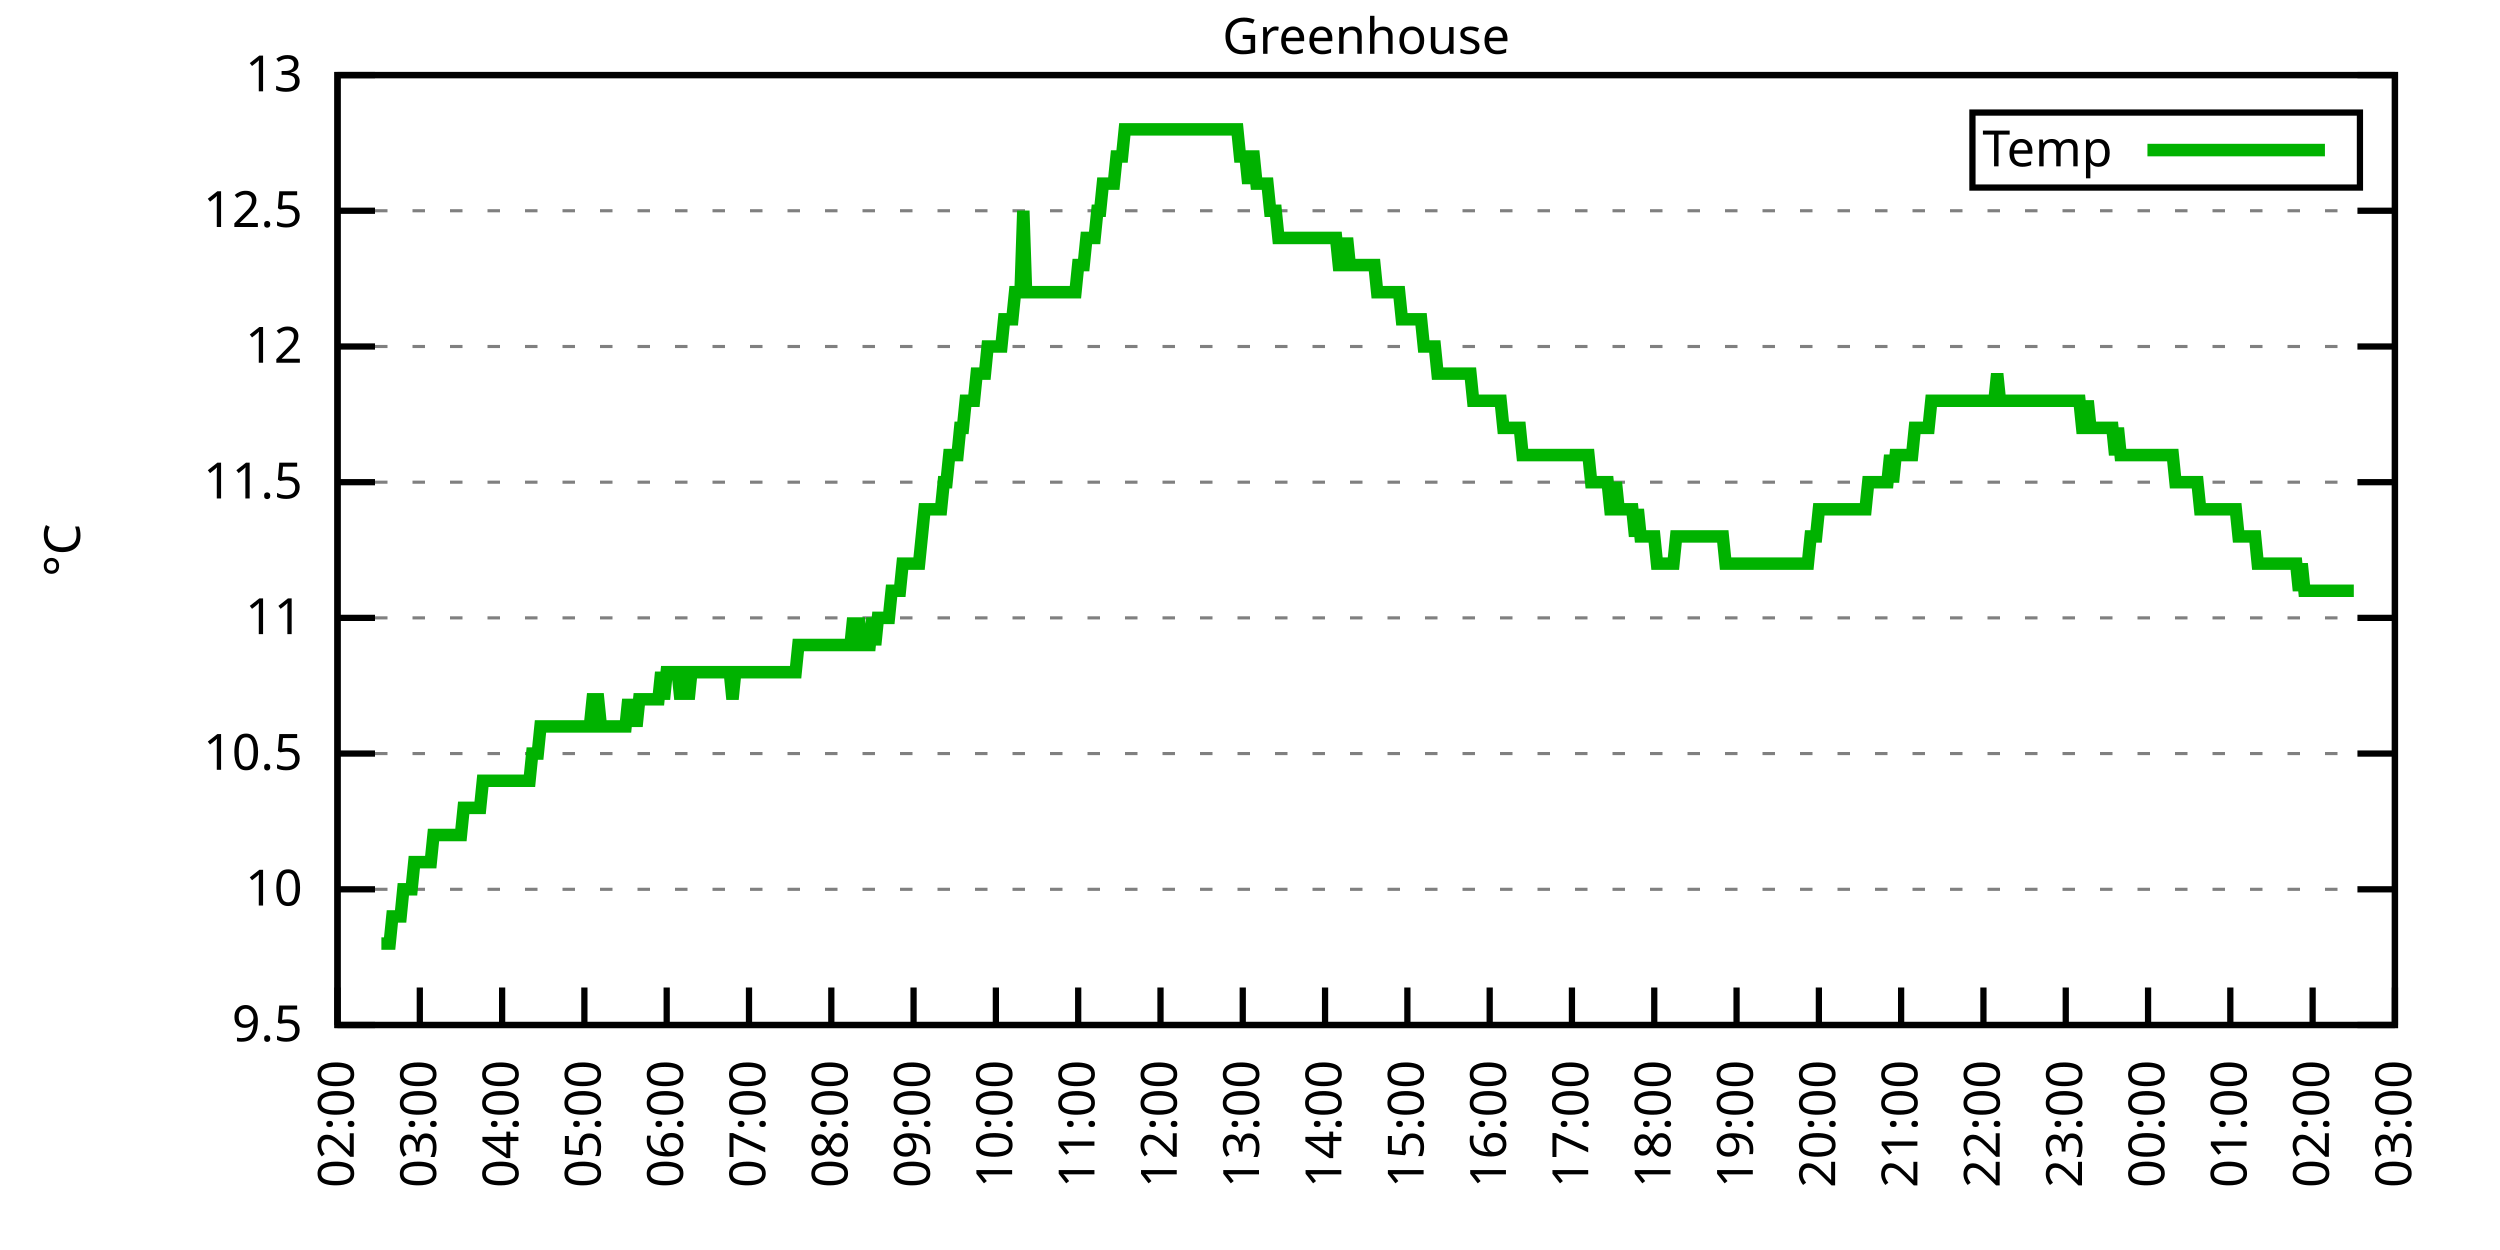
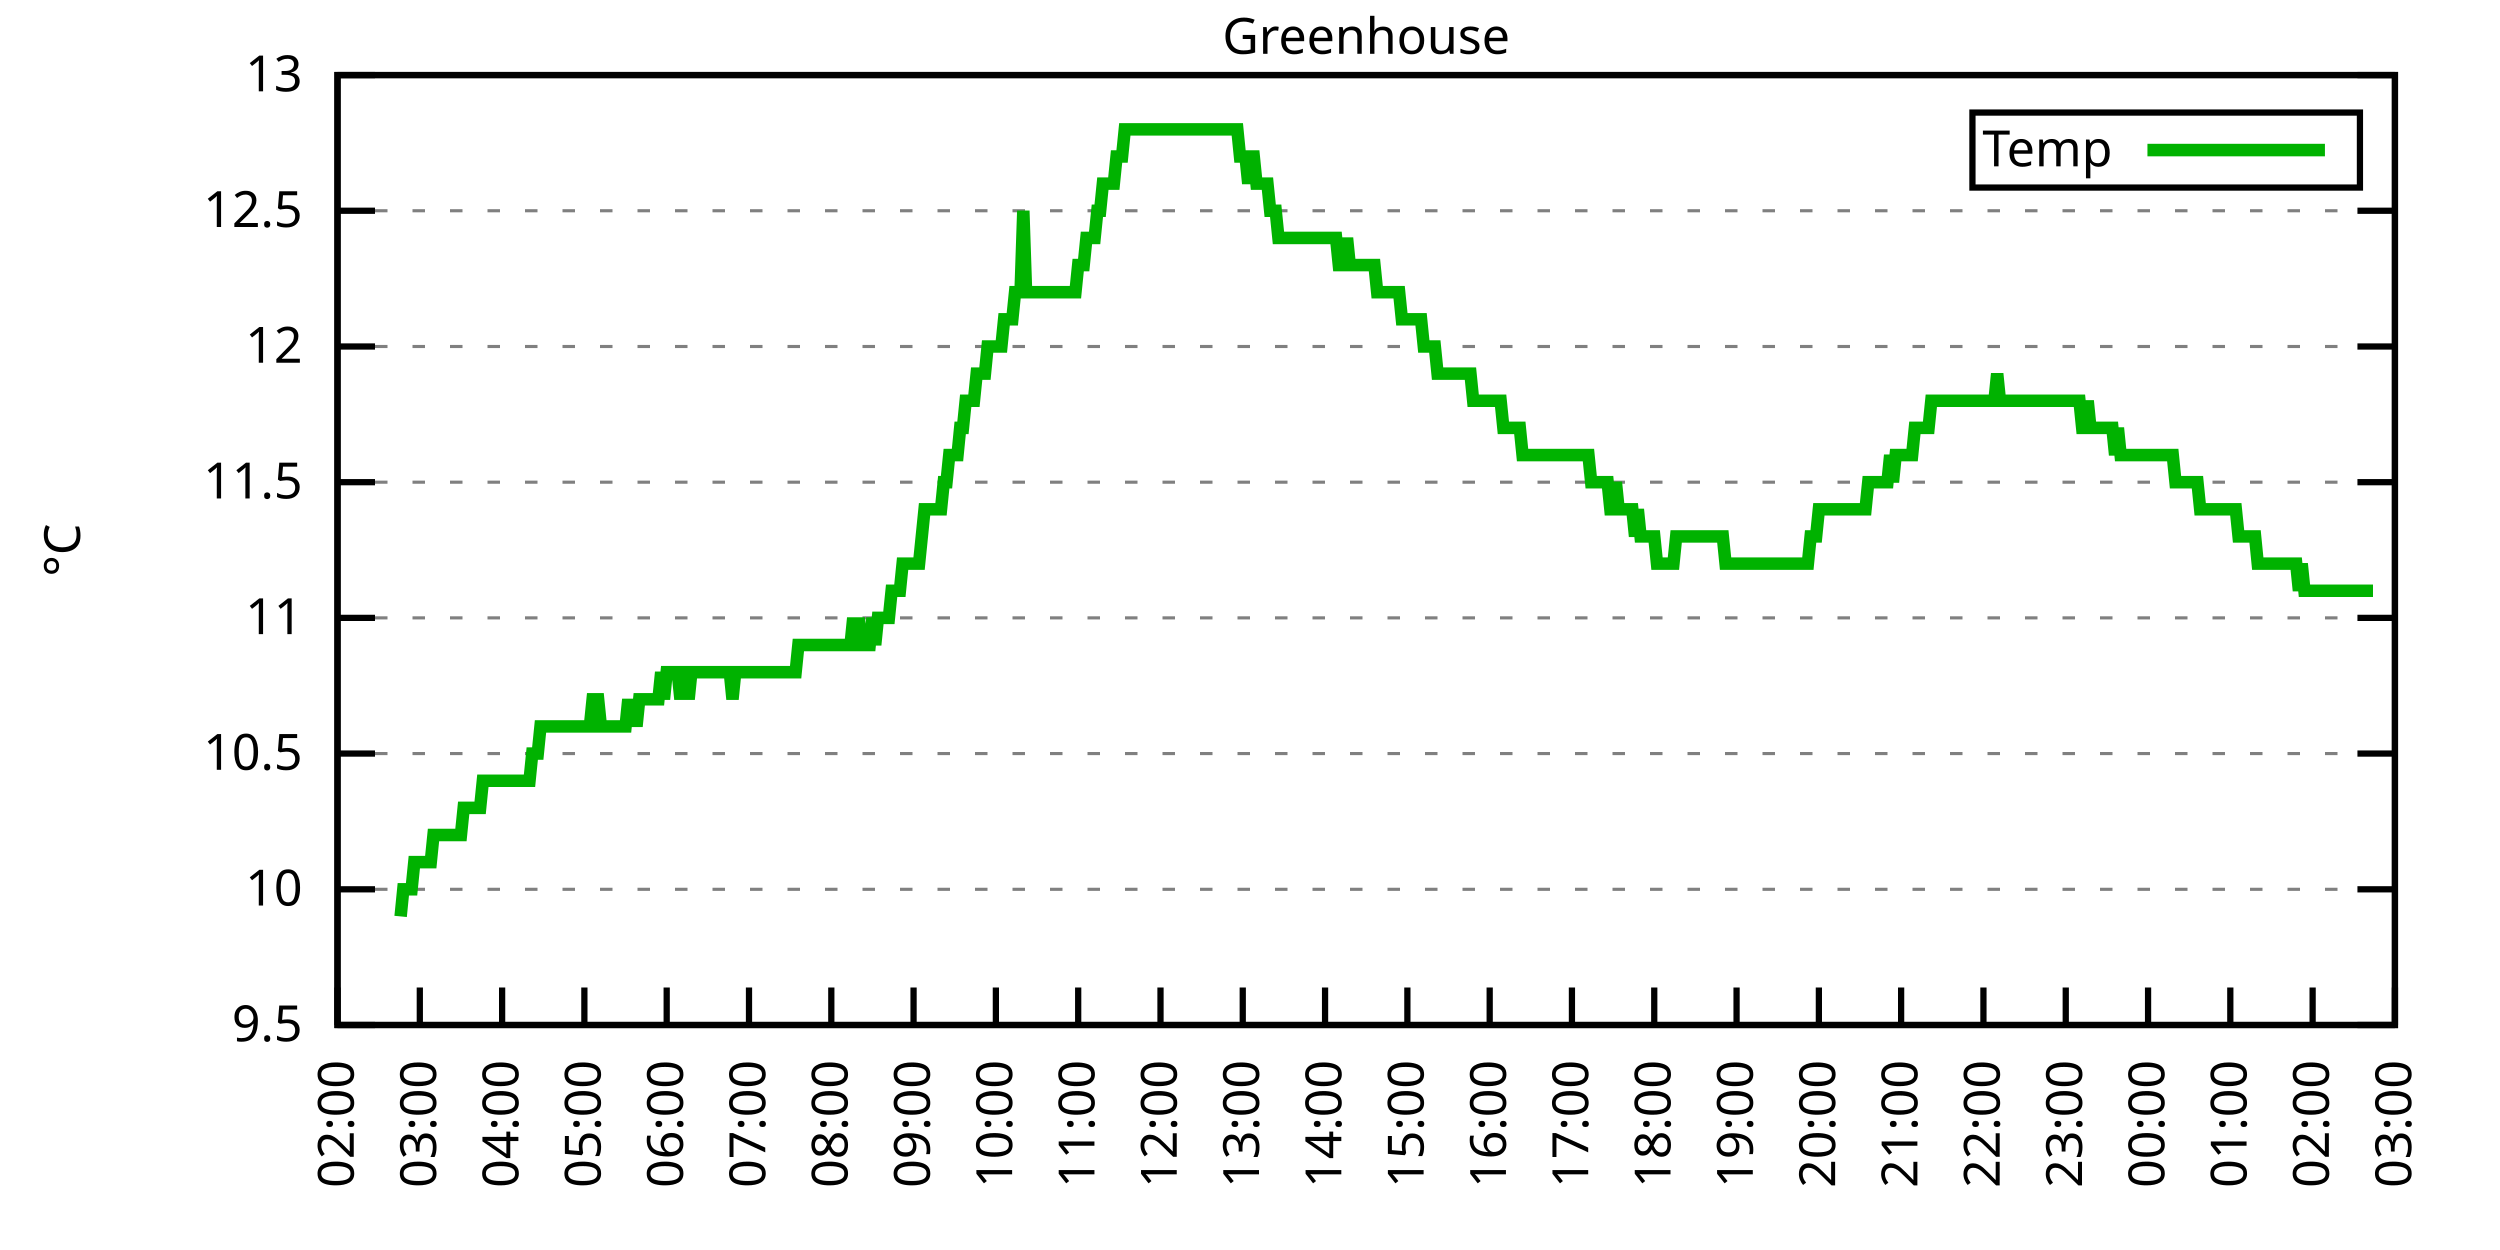
<svg xmlns="http://www.w3.org/2000/svg" xmlns:xlink="http://www.w3.org/1999/xlink" width="400" height="200" viewBox="0 0 400 200">
  <g id="gnuplot_canvas">
    <rect x="0" y="0" width="400" height="200" fill="none" />
    <defs>
      <circle id="gpDot" r="0.5" stroke-width="0.5" stroke="currentColor" />
      <path id="gpPt0" stroke-width="0.333" stroke="currentColor" d="M-1,0 h2 M0,-1 v2" />
      <path id="gpPt1" stroke-width="0.333" stroke="currentColor" d="M-1,-1 L1,1 M1,-1 L-1,1" />
      <path id="gpPt2" stroke-width="0.333" stroke="currentColor" d="M-1,0 L1,0 M0,-1 L0,1 M-1,-1 L1,1 M-1,1 L1,-1" />
      <rect id="gpPt3" stroke-width="0.333" stroke="currentColor" x="-1" y="-1" width="2" height="2" />
      <rect id="gpPt4" stroke-width="0.333" stroke="currentColor" fill="currentColor" x="-1" y="-1" width="2" height="2" />
      <circle id="gpPt5" stroke-width="0.333" stroke="currentColor" cx="0" cy="0" r="1" />
      <use xlink:href="#gpPt5" id="gpPt6" fill="currentColor" stroke="none" />
      <path id="gpPt7" stroke-width="0.333" stroke="currentColor" d="M0,-1.33 L-1.33,0.67 L1.33,0.67 z" />
      <use xlink:href="#gpPt7" id="gpPt8" fill="currentColor" stroke="none" />
      <use xlink:href="#gpPt7" id="gpPt9" stroke="currentColor" transform="rotate(180)" />
      <use xlink:href="#gpPt9" id="gpPt10" fill="currentColor" stroke="none" />
      <use xlink:href="#gpPt3" id="gpPt11" stroke="currentColor" transform="rotate(45)" />
      <use xlink:href="#gpPt11" id="gpPt12" fill="currentColor" stroke="none" />
      <path id="gpPt13" stroke-width="0.333" stroke="currentColor" d="M0,1.330 L1.265,0.411 L0.782,-1.067 L-0.782,-1.076 L-1.265,0.411 z" />
      <use xlink:href="#gpPt13" id="gpPt14" fill="currentColor" stroke="none" />
      <filter id="textbox" filterUnits="objectBoundingBox" x="0" y="0" height="1" width="1">
        <feFlood flood-color="white" flood-opacity="1" result="bgnd" />
        <feComposite in="SourceGraphic" in2="bgnd" operator="atop" />
      </filter>
      <filter id="greybox" filterUnits="objectBoundingBox" x="0" y="0" height="1" width="1">
        <feFlood flood-color="lightgrey" flood-opacity="1" result="grey" />
        <feComposite in="SourceGraphic" in2="grey" operator="atop" />
      </filter>
    </defs>
    <g fill="none" color="white" stroke="currentColor" stroke-width="1.00" stroke-linecap="butt" stroke-linejoin="miter">
</g>
    <g fill="none" color="black" stroke="currentColor" stroke-width="1.00" stroke-linecap="butt" stroke-linejoin="miter">
      <g stroke="none" shape-rendering="crispEdges">
        <polygon fill="rgb(255, 255, 255)" points="54.00,164.00 383.18,164.00 383.18,12.02 54.00,12.02 " />
      </g>
    </g>
    <g fill="none" color="black" stroke="currentColor" stroke-width="1.00" stroke-linecap="butt" stroke-linejoin="miter">
</g>
    <g fill="none" color="black" stroke="black" stroke-width="0.50" stroke-linecap="butt" stroke-linejoin="miter">
</g>
    <g fill="none" color="gray" stroke="currentColor" stroke-width="0.50" stroke-linecap="butt" stroke-linejoin="miter">
      <path stroke="gray" stroke-dasharray="2,4" class="gridline" d="M54.00,164.00 L383.19,164.00  " />
    </g>
    <g fill="none" color="gray" stroke="gray" stroke-width="1.00" stroke-linecap="butt" stroke-linejoin="miter">
</g>
    <g fill="none" color="black" stroke="currentColor" stroke-width="1.00" stroke-linecap="butt" stroke-linejoin="miter">
      <path stroke="black" d="M54.00,164.00 L60.00,164.00 M383.19,164.00 L377.19,164.00  " />
      <g transform="translate(48.40,166.60)" stroke="none" fill="black" font-family="Sans" font-size="8.00" text-anchor="end">
        <text>
          <tspan font-family="Sans"> 9.5</tspan>
        </text>
      </g>
    </g>
    <g fill="none" color="black" stroke="currentColor" stroke-width="1.00" stroke-linecap="butt" stroke-linejoin="miter">
</g>
    <g fill="none" color="black" stroke="black" stroke-width="0.50" stroke-linecap="butt" stroke-linejoin="miter">
</g>
    <g fill="none" color="gray" stroke="currentColor" stroke-width="0.50" stroke-linecap="butt" stroke-linejoin="miter">
      <path stroke="gray" stroke-dasharray="2,4" class="gridline" d="M54.00,142.29 L383.19,142.29  " />
    </g>
    <g fill="none" color="gray" stroke="gray" stroke-width="1.00" stroke-linecap="butt" stroke-linejoin="miter">
</g>
    <g fill="none" color="black" stroke="currentColor" stroke-width="1.00" stroke-linecap="butt" stroke-linejoin="miter">
      <path stroke="black" d="M54.00,142.29 L60.00,142.29 M383.19,142.29 L377.19,142.29  " />
      <g transform="translate(48.40,144.89)" stroke="none" fill="black" font-family="Sans" font-size="8.00" text-anchor="end">
        <text>
          <tspan font-family="Sans"> 10</tspan>
        </text>
      </g>
    </g>
    <g fill="none" color="black" stroke="currentColor" stroke-width="1.00" stroke-linecap="butt" stroke-linejoin="miter">
</g>
    <g fill="none" color="black" stroke="black" stroke-width="0.50" stroke-linecap="butt" stroke-linejoin="miter">
</g>
    <g fill="none" color="gray" stroke="currentColor" stroke-width="0.50" stroke-linecap="butt" stroke-linejoin="miter">
      <path stroke="gray" stroke-dasharray="2,4" class="gridline" d="M54.00,120.57 L383.19,120.57  " />
    </g>
    <g fill="none" color="gray" stroke="gray" stroke-width="1.00" stroke-linecap="butt" stroke-linejoin="miter">
</g>
    <g fill="none" color="black" stroke="currentColor" stroke-width="1.00" stroke-linecap="butt" stroke-linejoin="miter">
      <path stroke="black" d="M54.00,120.57 L60.00,120.57 M383.19,120.57 L377.19,120.57  " />
      <g transform="translate(48.40,123.17)" stroke="none" fill="black" font-family="Sans" font-size="8.00" text-anchor="end">
        <text>
          <tspan font-family="Sans"> 10.5</tspan>
        </text>
      </g>
    </g>
    <g fill="none" color="black" stroke="currentColor" stroke-width="1.00" stroke-linecap="butt" stroke-linejoin="miter">
</g>
    <g fill="none" color="black" stroke="black" stroke-width="0.50" stroke-linecap="butt" stroke-linejoin="miter">
</g>
    <g fill="none" color="gray" stroke="currentColor" stroke-width="0.50" stroke-linecap="butt" stroke-linejoin="miter">
      <path stroke="gray" stroke-dasharray="2,4" class="gridline" d="M54.00,98.86 L383.19,98.86  " />
    </g>
    <g fill="none" color="gray" stroke="gray" stroke-width="1.00" stroke-linecap="butt" stroke-linejoin="miter">
</g>
    <g fill="none" color="black" stroke="currentColor" stroke-width="1.00" stroke-linecap="butt" stroke-linejoin="miter">
      <path stroke="black" d="M54.00,98.86 L60.00,98.86 M383.19,98.86 L377.19,98.86  " />
      <g transform="translate(48.40,101.46)" stroke="none" fill="black" font-family="Sans" font-size="8.00" text-anchor="end">
        <text>
          <tspan font-family="Sans"> 11</tspan>
        </text>
      </g>
    </g>
    <g fill="none" color="black" stroke="currentColor" stroke-width="1.00" stroke-linecap="butt" stroke-linejoin="miter">
</g>
    <g fill="none" color="black" stroke="black" stroke-width="0.50" stroke-linecap="butt" stroke-linejoin="miter">
</g>
    <g fill="none" color="gray" stroke="currentColor" stroke-width="0.50" stroke-linecap="butt" stroke-linejoin="miter">
      <path stroke="gray" stroke-dasharray="2,4" class="gridline" d="M54.00,77.15 L383.19,77.15  " />
    </g>
    <g fill="none" color="gray" stroke="gray" stroke-width="1.00" stroke-linecap="butt" stroke-linejoin="miter">
</g>
    <g fill="none" color="black" stroke="currentColor" stroke-width="1.00" stroke-linecap="butt" stroke-linejoin="miter">
      <path stroke="black" d="M54.00,77.15 L60.00,77.15 M383.19,77.15 L377.19,77.15  " />
      <g transform="translate(48.40,79.75)" stroke="none" fill="black" font-family="Sans" font-size="8.00" text-anchor="end">
        <text>
          <tspan font-family="Sans"> 11.5</tspan>
        </text>
      </g>
    </g>
    <g fill="none" color="black" stroke="currentColor" stroke-width="1.00" stroke-linecap="butt" stroke-linejoin="miter">
</g>
    <g fill="none" color="black" stroke="black" stroke-width="0.50" stroke-linecap="butt" stroke-linejoin="miter">
</g>
    <g fill="none" color="gray" stroke="currentColor" stroke-width="0.50" stroke-linecap="butt" stroke-linejoin="miter">
      <path stroke="gray" stroke-dasharray="2,4" class="gridline" d="M54.00,55.44 L383.19,55.44  " />
    </g>
    <g fill="none" color="gray" stroke="gray" stroke-width="1.00" stroke-linecap="butt" stroke-linejoin="miter">
</g>
    <g fill="none" color="black" stroke="currentColor" stroke-width="1.00" stroke-linecap="butt" stroke-linejoin="miter">
      <path stroke="black" d="M54.00,55.44 L60.00,55.44 M383.19,55.44 L377.19,55.44  " />
      <g transform="translate(48.40,58.04)" stroke="none" fill="black" font-family="Sans" font-size="8.00" text-anchor="end">
        <text>
          <tspan font-family="Sans"> 12</tspan>
        </text>
      </g>
    </g>
    <g fill="none" color="black" stroke="currentColor" stroke-width="1.00" stroke-linecap="butt" stroke-linejoin="miter">
</g>
    <g fill="none" color="black" stroke="black" stroke-width="0.50" stroke-linecap="butt" stroke-linejoin="miter">
</g>
    <g fill="none" color="gray" stroke="currentColor" stroke-width="0.50" stroke-linecap="butt" stroke-linejoin="miter">
      <path stroke="gray" stroke-dasharray="2,4" class="gridline" d="M54.00,33.72 L383.19,33.72  " />
    </g>
    <g fill="none" color="gray" stroke="gray" stroke-width="1.00" stroke-linecap="butt" stroke-linejoin="miter">
</g>
    <g fill="none" color="black" stroke="currentColor" stroke-width="1.00" stroke-linecap="butt" stroke-linejoin="miter">
      <path stroke="black" d="M54.00,33.72 L60.00,33.72 M383.19,33.72 L377.19,33.72  " />
      <g transform="translate(48.40,36.32)" stroke="none" fill="black" font-family="Sans" font-size="8.00" text-anchor="end">
        <text>
          <tspan font-family="Sans"> 12.5</tspan>
        </text>
      </g>
    </g>
    <g fill="none" color="black" stroke="currentColor" stroke-width="1.00" stroke-linecap="butt" stroke-linejoin="miter">
</g>
    <g fill="none" color="black" stroke="black" stroke-width="0.50" stroke-linecap="butt" stroke-linejoin="miter">
</g>
    <g fill="none" color="gray" stroke="currentColor" stroke-width="0.50" stroke-linecap="butt" stroke-linejoin="miter">
      <path stroke="gray" stroke-dasharray="2,4" class="gridline" d="M54.00,12.01 L383.19,12.01  " />
    </g>
    <g fill="none" color="gray" stroke="gray" stroke-width="1.00" stroke-linecap="butt" stroke-linejoin="miter">
</g>
    <g fill="none" color="black" stroke="currentColor" stroke-width="1.00" stroke-linecap="butt" stroke-linejoin="miter">
      <path stroke="black" d="M54.00,12.01 L60.00,12.01 M383.19,12.01 L377.19,12.01  " />
      <g transform="translate(48.40,14.61)" stroke="none" fill="black" font-family="Sans" font-size="8.00" text-anchor="end">
        <text>
          <tspan font-family="Sans"> 13</tspan>
        </text>
      </g>
    </g>
    <g fill="none" color="black" stroke="currentColor" stroke-width="1.00" stroke-linecap="butt" stroke-linejoin="miter">
      <path stroke="black" d="M54.00,164.00 L54.00,158.00  " />
      <g transform="translate(56.60,169.60) rotate(270.00)" stroke="none" fill="black" font-family="Sans" font-size="8.00" text-anchor="end">
        <text>
          <tspan font-family="Sans">02:00</tspan>
        </text>
      </g>
    </g>
    <g fill="none" color="black" stroke="currentColor" stroke-width="1.00" stroke-linecap="butt" stroke-linejoin="miter">
      <path stroke="black" d="M67.17,164.00 L67.17,158.00  " />
      <g transform="translate(69.77,169.60) rotate(270.00)" stroke="none" fill="black" font-family="Sans" font-size="8.00" text-anchor="end">
        <text>
          <tspan font-family="Sans">03:00</tspan>
        </text>
      </g>
    </g>
    <g fill="none" color="black" stroke="currentColor" stroke-width="1.00" stroke-linecap="butt" stroke-linejoin="miter">
      <path stroke="black" d="M80.34,164.00 L80.34,158.00  " />
      <g transform="translate(82.94,169.60) rotate(270.00)" stroke="none" fill="black" font-family="Sans" font-size="8.00" text-anchor="end">
        <text>
          <tspan font-family="Sans">04:00</tspan>
        </text>
      </g>
    </g>
    <g fill="none" color="black" stroke="currentColor" stroke-width="1.00" stroke-linecap="butt" stroke-linejoin="miter">
      <path stroke="black" d="M93.50,164.00 L93.50,158.00  " />
      <g transform="translate(96.10,169.60) rotate(270.00)" stroke="none" fill="black" font-family="Sans" font-size="8.00" text-anchor="end">
        <text>
          <tspan font-family="Sans">05:00</tspan>
        </text>
      </g>
    </g>
    <g fill="none" color="black" stroke="currentColor" stroke-width="1.00" stroke-linecap="butt" stroke-linejoin="miter">
      <path stroke="black" d="M106.67,164.00 L106.67,158.00  " />
      <g transform="translate(109.27,169.60) rotate(270.00)" stroke="none" fill="black" font-family="Sans" font-size="8.00" text-anchor="end">
        <text>
          <tspan font-family="Sans">06:00</tspan>
        </text>
      </g>
    </g>
    <g fill="none" color="black" stroke="currentColor" stroke-width="1.00" stroke-linecap="butt" stroke-linejoin="miter">
      <path stroke="black" d="M119.84,164.00 L119.84,158.00  " />
      <g transform="translate(122.44,169.60) rotate(270.00)" stroke="none" fill="black" font-family="Sans" font-size="8.00" text-anchor="end">
        <text>
          <tspan font-family="Sans">07:00</tspan>
        </text>
      </g>
    </g>
    <g fill="none" color="black" stroke="currentColor" stroke-width="1.00" stroke-linecap="butt" stroke-linejoin="miter">
      <path stroke="black" d="M133.01,164.00 L133.01,158.00  " />
      <g transform="translate(135.61,169.60) rotate(270.00)" stroke="none" fill="black" font-family="Sans" font-size="8.00" text-anchor="end">
        <text>
          <tspan font-family="Sans">08:00</tspan>
        </text>
      </g>
    </g>
    <g fill="none" color="black" stroke="currentColor" stroke-width="1.00" stroke-linecap="butt" stroke-linejoin="miter">
      <path stroke="black" d="M146.17,164.00 L146.17,158.00  " />
      <g transform="translate(148.77,169.60) rotate(270.00)" stroke="none" fill="black" font-family="Sans" font-size="8.00" text-anchor="end">
        <text>
          <tspan font-family="Sans">09:00</tspan>
        </text>
      </g>
    </g>
    <g fill="none" color="black" stroke="currentColor" stroke-width="1.00" stroke-linecap="butt" stroke-linejoin="miter">
      <path stroke="black" d="M159.34,164.00 L159.34,158.00  " />
      <g transform="translate(161.94,169.60) rotate(270.00)" stroke="none" fill="black" font-family="Sans" font-size="8.00" text-anchor="end">
        <text>
          <tspan font-family="Sans">10:00</tspan>
        </text>
      </g>
    </g>
    <g fill="none" color="black" stroke="currentColor" stroke-width="1.00" stroke-linecap="butt" stroke-linejoin="miter">
      <path stroke="black" d="M172.51,164.00 L172.51,158.00  " />
      <g transform="translate(175.11,169.60) rotate(270.00)" stroke="none" fill="black" font-family="Sans" font-size="8.00" text-anchor="end">
        <text>
          <tspan font-family="Sans">11:00</tspan>
        </text>
      </g>
    </g>
    <g fill="none" color="black" stroke="currentColor" stroke-width="1.00" stroke-linecap="butt" stroke-linejoin="miter">
      <path stroke="black" d="M185.68,164.00 L185.68,158.00  " />
      <g transform="translate(188.28,169.60) rotate(270.00)" stroke="none" fill="black" font-family="Sans" font-size="8.00" text-anchor="end">
        <text>
          <tspan font-family="Sans">12:00</tspan>
        </text>
      </g>
    </g>
    <g fill="none" color="black" stroke="currentColor" stroke-width="1.00" stroke-linecap="butt" stroke-linejoin="miter">
      <path stroke="black" d="M198.84,164.00 L198.84,158.00  " />
      <g transform="translate(201.44,169.60) rotate(270.00)" stroke="none" fill="black" font-family="Sans" font-size="8.00" text-anchor="end">
        <text>
          <tspan font-family="Sans">13:00</tspan>
        </text>
      </g>
    </g>
    <g fill="none" color="black" stroke="currentColor" stroke-width="1.00" stroke-linecap="butt" stroke-linejoin="miter">
      <path stroke="black" d="M212.01,164.00 L212.01,158.00  " />
      <g transform="translate(214.61,169.60) rotate(270.00)" stroke="none" fill="black" font-family="Sans" font-size="8.00" text-anchor="end">
        <text>
          <tspan font-family="Sans">14:00</tspan>
        </text>
      </g>
    </g>
    <g fill="none" color="black" stroke="currentColor" stroke-width="1.00" stroke-linecap="butt" stroke-linejoin="miter">
      <path stroke="black" d="M225.18,164.00 L225.18,158.00  " />
      <g transform="translate(227.78,169.60) rotate(270.00)" stroke="none" fill="black" font-family="Sans" font-size="8.00" text-anchor="end">
        <text>
          <tspan font-family="Sans">15:00</tspan>
        </text>
      </g>
    </g>
    <g fill="none" color="black" stroke="currentColor" stroke-width="1.00" stroke-linecap="butt" stroke-linejoin="miter">
      <path stroke="black" d="M238.35,164.00 L238.35,158.00  " />
      <g transform="translate(240.95,169.60) rotate(270.00)" stroke="none" fill="black" font-family="Sans" font-size="8.00" text-anchor="end">
        <text>
          <tspan font-family="Sans">16:00</tspan>
        </text>
      </g>
    </g>
    <g fill="none" color="black" stroke="currentColor" stroke-width="1.00" stroke-linecap="butt" stroke-linejoin="miter">
      <path stroke="black" d="M251.51,164.00 L251.51,158.00  " />
      <g transform="translate(254.11,169.60) rotate(270.00)" stroke="none" fill="black" font-family="Sans" font-size="8.00" text-anchor="end">
        <text>
          <tspan font-family="Sans">17:00</tspan>
        </text>
      </g>
    </g>
    <g fill="none" color="black" stroke="currentColor" stroke-width="1.00" stroke-linecap="butt" stroke-linejoin="miter">
      <path stroke="black" d="M264.68,164.00 L264.68,158.00  " />
      <g transform="translate(267.28,169.60) rotate(270.00)" stroke="none" fill="black" font-family="Sans" font-size="8.00" text-anchor="end">
        <text>
          <tspan font-family="Sans">18:00</tspan>
        </text>
      </g>
    </g>
    <g fill="none" color="black" stroke="currentColor" stroke-width="1.00" stroke-linecap="butt" stroke-linejoin="miter">
      <path stroke="black" d="M277.85,164.00 L277.85,158.00  " />
      <g transform="translate(280.45,169.60) rotate(270.00)" stroke="none" fill="black" font-family="Sans" font-size="8.00" text-anchor="end">
        <text>
          <tspan font-family="Sans">19:00</tspan>
        </text>
      </g>
    </g>
    <g fill="none" color="black" stroke="currentColor" stroke-width="1.00" stroke-linecap="butt" stroke-linejoin="miter">
      <path stroke="black" d="M291.02,164.00 L291.02,158.00  " />
      <g transform="translate(293.62,169.60) rotate(270.00)" stroke="none" fill="black" font-family="Sans" font-size="8.00" text-anchor="end">
        <text>
          <tspan font-family="Sans">20:00</tspan>
        </text>
      </g>
    </g>
    <g fill="none" color="black" stroke="currentColor" stroke-width="1.00" stroke-linecap="butt" stroke-linejoin="miter">
      <path stroke="black" d="M304.18,164.00 L304.18,158.00  " />
      <g transform="translate(306.78,169.60) rotate(270.00)" stroke="none" fill="black" font-family="Sans" font-size="8.00" text-anchor="end">
        <text>
          <tspan font-family="Sans">21:00</tspan>
        </text>
      </g>
    </g>
    <g fill="none" color="black" stroke="currentColor" stroke-width="1.00" stroke-linecap="butt" stroke-linejoin="miter">
      <path stroke="black" d="M317.35,164.00 L317.35,158.00  " />
      <g transform="translate(319.95,169.60) rotate(270.00)" stroke="none" fill="black" font-family="Sans" font-size="8.00" text-anchor="end">
        <text>
          <tspan font-family="Sans">22:00</tspan>
        </text>
      </g>
    </g>
    <g fill="none" color="black" stroke="currentColor" stroke-width="1.00" stroke-linecap="butt" stroke-linejoin="miter">
      <path stroke="black" d="M330.52,164.00 L330.52,158.00  " />
      <g transform="translate(333.12,169.60) rotate(270.00)" stroke="none" fill="black" font-family="Sans" font-size="8.00" text-anchor="end">
        <text>
          <tspan font-family="Sans">23:00</tspan>
        </text>
      </g>
    </g>
    <g fill="none" color="black" stroke="currentColor" stroke-width="1.00" stroke-linecap="butt" stroke-linejoin="miter">
      <path stroke="black" d="M343.69,164.00 L343.69,158.00  " />
      <g transform="translate(346.29,169.60) rotate(270.00)" stroke="none" fill="black" font-family="Sans" font-size="8.00" text-anchor="end">
        <text>
          <tspan font-family="Sans">00:00</tspan>
        </text>
      </g>
    </g>
    <g fill="none" color="black" stroke="currentColor" stroke-width="1.00" stroke-linecap="butt" stroke-linejoin="miter">
      <path stroke="black" d="M356.85,164.00 L356.85,158.00  " />
      <g transform="translate(359.45,169.60) rotate(270.00)" stroke="none" fill="black" font-family="Sans" font-size="8.00" text-anchor="end">
        <text>
          <tspan font-family="Sans">01:00</tspan>
        </text>
      </g>
    </g>
    <g fill="none" color="black" stroke="currentColor" stroke-width="1.00" stroke-linecap="butt" stroke-linejoin="miter">
      <path stroke="black" d="M370.02,164.00 L370.02,158.00  " />
      <g transform="translate(372.62,169.60) rotate(270.00)" stroke="none" fill="black" font-family="Sans" font-size="8.00" text-anchor="end">
        <text>
          <tspan font-family="Sans">02:00</tspan>
        </text>
      </g>
    </g>
    <g fill="none" color="black" stroke="currentColor" stroke-width="1.00" stroke-linecap="butt" stroke-linejoin="miter">
      <path stroke="black" d="M383.19,164.00 L383.19,158.00  " />
      <g transform="translate(385.79,169.60) rotate(270.00)" stroke="none" fill="black" font-family="Sans" font-size="8.00" text-anchor="end">
        <text>
          <tspan font-family="Sans">03:00</tspan>
        </text>
      </g>
    </g>
    <g fill="none" color="black" stroke="currentColor" stroke-width="1.00" stroke-linecap="butt" stroke-linejoin="miter">
</g>
    <g fill="none" color="black" stroke="currentColor" stroke-width="1.00" stroke-linecap="butt" stroke-linejoin="miter">
      <path stroke="black" d="M54.00,12.01 L54.00,164.00 L383.19,164.00 L383.19,12.01 L54.00,12.01 Z  " />
    </g>
    <g fill="none" color="black" stroke="currentColor" stroke-width="1.00" stroke-linecap="butt" stroke-linejoin="miter">
</g>
    <g fill="none" color="black" stroke="currentColor" stroke-width="1.00" stroke-linecap="butt" stroke-linejoin="miter">
      <path stroke="black" d="M315.59,30.01 L315.59,18.01 L377.59,18.01 L377.59,30.01 L315.59,30.01 Z  " />
    </g>
    <g id="Greenhouse_plot_1">
      <g fill="none" color="white" stroke="black" stroke-width="2.00" stroke-linecap="butt" stroke-linejoin="miter">
</g>
      <g fill="none" color="black" stroke="currentColor" stroke-width="2.00" stroke-linecap="butt" stroke-linejoin="miter">
        <g transform="translate(337.99,26.61)" stroke="none" fill="black" font-family="Sans" font-size="8.00" text-anchor="end">
          <text>
            <tspan font-family="Sans">Temp</tspan>
          </text>
        </g>
      </g>
      <g fill="none" color="black" stroke="currentColor" stroke-width="2.00" stroke-linecap="butt" stroke-linejoin="miter">
-         <path stroke="rgb(  0, 178,   0)" d="M343.59,24.01 L371.99,24.01 M61.02,150.97 L61.46,150.97 L61.90,150.97 L62.34,150.97 L62.78,146.63 L63.22,146.63   L63.66,146.63 L64.10,146.63 L64.53,142.29 L64.97,142.29 L65.41,142.29 L65.85,142.29 L66.29,137.94 L66.73,137.94   L67.17,137.94 L67.61,137.94 L68.05,137.94 L68.48,137.94 L68.92,137.94 L69.36,133.60 L69.80,133.60 L70.24,133.60   L70.68,133.60 L71.12,133.60 L71.56,133.60 L72.00,133.60 L72.43,133.60 L72.87,133.60 L73.31,133.60 L73.75,133.60   L74.19,129.26 L74.63,129.26 L75.07,129.26 L75.51,129.26 L75.95,129.26 L76.38,129.26 L76.82,129.26 L77.26,124.92   L77.70,124.92 L78.14,124.92 L78.58,124.92 L79.02,124.92 L79.46,124.92 L79.90,124.92 L80.34,124.92 L80.77,124.92   L81.21,124.92 L81.65,124.92 L82.09,124.92 L82.53,124.92 L82.97,124.92 L83.41,124.92 L83.85,124.92 L84.29,124.92   L84.72,124.92 L85.16,120.57 L85.60,120.57 L86.04,120.57 L86.48,116.23 L86.92,116.23 L87.36,116.23 L87.80,116.23   L88.24,116.23 L88.67,116.23 L89.11,116.23 L89.55,116.23 L89.99,116.23 L90.43,116.23 L90.87,116.23 L91.31,116.23   L91.75,116.23 L92.19,116.23 L92.62,116.23 L93.06,116.23 L93.50,116.23 L93.94,116.23 L94.38,116.23 L94.82,111.89   L95.26,111.89 L95.70,111.89 L96.14,116.23 L96.58,116.23 L97.01,116.23 L97.45,116.23 L97.89,116.23 L98.33,116.23   L98.77,116.23 L99.21,116.23 L99.65,116.23 L100.09,116.23 L100.53,111.89 L100.96,116.23 L101.40,111.89 L101.84,116.23   L102.28,111.89 L102.72,111.89 L103.16,111.89 L103.60,111.89 L104.04,111.89 L104.48,111.89 L104.91,111.89 L105.35,111.89   L105.79,107.55 L106.23,111.89 L106.67,107.55 L107.11,107.55 L107.55,107.55 L107.99,107.55 L108.43,107.55 L108.87,111.89   L109.30,107.55 L109.74,107.55 L110.18,111.89 L110.62,107.55 L111.06,107.55 L111.50,107.55 L111.94,107.55 L112.38,107.55   L112.82,107.55 L113.25,107.55 L113.69,107.55 L114.13,107.55 L114.57,107.55 L115.01,107.55 L115.45,107.55 L115.89,107.55   L116.33,107.55 L116.77,107.55 L117.20,111.89 L117.64,107.55 L118.08,107.55 L118.52,107.55 L118.96,107.55 L119.40,107.55   L119.84,107.55 L120.28,107.55 L120.72,107.55 L121.15,107.55 L121.59,107.55 L122.03,107.55 L122.47,107.55 L122.91,107.55   L123.35,107.55 L123.79,107.55 L124.23,107.55 L124.67,107.55 L125.11,107.55 L125.54,107.55 L125.98,107.55 L126.42,107.55   L126.86,107.55 L127.30,107.55 L127.74,103.20 L128.18,103.20 L128.62,103.20 L129.06,103.20 L129.49,103.20 L129.93,103.20   L130.37,103.20 L130.81,103.20 L131.25,103.20 L131.69,103.20 L132.13,103.20 L132.57,103.20 L133.01,103.20 L133.44,103.20   L133.88,103.20 L134.32,103.20 L134.76,103.20 L135.20,103.20 L135.64,103.20 L136.08,103.20 L136.52,98.86 L136.96,103.20   L137.39,98.86 L137.83,103.20 L138.27,103.20 L138.71,103.20 L139.15,103.20 L139.59,98.86 L140.03,103.20 L140.47,98.86   L140.91,98.86 L141.35,98.86 L141.78,98.86 L142.22,98.86 L142.66,94.52 L143.10,94.52 L143.54,94.52 L143.98,94.52   L144.42,90.18 L144.86,90.18 L145.30,90.18 L145.73,90.18 L146.17,90.18 L146.61,90.18 L147.05,90.18 L147.49,85.83   L147.93,81.49 L148.37,81.49 L148.81,81.49 L149.25,81.49 L149.68,81.49 L150.12,81.49 L150.56,81.49 L151.00,77.15   L151.44,77.15 L151.88,72.81 L152.32,72.81 L152.76,72.81 L153.20,72.81 L153.63,68.46 L154.07,68.46 L154.51,64.12   L154.95,64.12 L155.39,64.12 L155.83,64.12 L156.27,59.78 L156.71,59.78 L157.15,59.78 L157.59,59.78 L158.02,55.44   L158.46,55.44 L158.90,55.44 L159.34,55.44 L159.78,55.44 L160.22,55.44 L160.66,51.09 L161.10,51.09 L161.54,51.09   L161.97,51.09 L162.41,46.75 L162.85,46.75 L163.29,46.75 L163.73,33.72 L164.17,46.75 L164.61,46.75 L165.05,46.75   L165.49,46.75 L165.92,46.75 L166.36,46.75 L166.80,46.75 L167.24,46.75 L167.68,46.75 L168.12,46.75 L168.56,46.75   L169.00,46.75 L169.44,46.75 L169.87,46.75 L170.31,46.75 L170.75,46.75 L171.19,46.75 L171.63,46.75 L172.07,46.75   L172.51,42.41 L172.95,42.41 L173.39,42.41 L173.83,38.07 L174.26,38.07 L174.70,38.07 L175.14,38.07 L175.58,33.72   L176.02,33.72 L176.46,29.38 L176.90,29.38 L177.34,29.38 L177.78,29.38 L178.21,29.38 L178.65,25.04 L179.09,25.04   L179.53,25.04 L179.97,20.70 L180.41,20.70 L180.85,20.70 L181.29,20.70 L181.73,20.70 L182.16,20.70 L182.60,20.70   L183.04,20.70 L183.48,20.70 L183.92,20.70 L184.36,20.70 L184.80,20.70 L185.24,20.70 L185.68,20.70 L186.11,20.70   L186.55,20.70 L186.99,20.70 L187.43,20.70 L187.87,20.70 L188.31,20.70 L188.75,20.70 L189.19,20.70 L189.63,20.70   L190.07,20.70 L190.50,20.70 L190.94,20.70 L191.38,20.70 L191.82,20.70 L192.26,20.70 L192.70,20.70 L193.14,20.70   L193.58,20.70 L194.02,20.70 L194.45,20.70 L194.89,20.70 L195.33,20.70 L195.77,20.70 L196.21,20.70 L196.65,20.70   L197.09,20.70 L197.53,20.70 L197.97,20.70 L198.40,25.04 L198.84,25.04 L199.28,25.04 L199.72,29.38 L200.16,25.04   L200.60,25.04 L201.04,29.38 L201.48,29.38 L201.92,29.38 L202.35,29.38 L202.79,29.38 L203.23,33.72 L203.67,33.72   L204.11,33.72 L204.55,38.07 L204.99,38.07 L205.43,38.07 L205.87,38.07 L206.31,38.07 L206.74,38.07 L207.18,38.07   L207.62,38.07 L208.06,38.07 L208.50,38.07 L208.94,38.07 L209.38,38.07 L209.82,38.07 L210.26,38.07 L210.69,38.07   L211.13,38.07 L211.57,38.07 L212.01,38.07 L212.45,38.07 L212.89,38.07 L213.33,38.07 L213.77,38.07 L214.21,42.41   L214.64,42.41 L215.08,42.41 L215.52,38.07 L215.96,42.41 L216.40,42.41 L216.84,42.41 L217.28,42.41 L217.72,42.41   L218.16,42.41 L218.60,42.41 L219.03,42.41 L219.47,42.41 L219.91,42.41 L220.35,46.75 L220.79,46.75 L221.23,46.75   L221.67,46.75 L222.11,46.75 L222.55,46.75 L222.98,46.75 L223.42,46.75 L223.86,46.75 L224.30,51.09 L224.74,51.09   L225.18,51.09 L225.62,51.09 L226.06,51.09 L226.50,51.09 L226.93,51.09 L227.37,51.09 L227.81,55.44 L228.25,55.44   L228.69,55.44 L229.13,55.44 L229.57,55.44 L230.01,59.78 L230.45,59.78 L230.88,59.78 L231.32,59.78 L231.76,59.78   L232.20,59.78 L232.64,59.78 L233.08,59.78 L233.52,59.78 L233.96,59.78 L234.40,59.78 L234.84,59.78 L235.27,59.78   L235.71,64.12 L236.15,64.12 L236.59,64.12 L237.03,64.12 L237.47,64.12 L237.91,64.12 L238.35,64.12 L238.79,64.12   L239.22,64.12 L239.66,64.12 L240.10,64.12 L240.54,68.46 L240.98,68.46 L241.42,68.46 L241.86,68.46 L242.30,68.46   L242.74,68.46 L243.17,68.46 L243.61,72.81 L244.05,72.81 L244.49,72.81 L244.93,72.81 L245.37,72.81 L245.81,72.81   L246.25,72.81 L246.69,72.81 L247.12,72.81 L247.56,72.81 L248.00,72.81 L248.44,72.81 L248.88,72.81 L249.32,72.81   L249.76,72.81 L250.20,72.81 L250.64,72.81 L251.08,72.81 L251.51,72.81 L251.95,72.81 L252.39,72.81 L252.83,72.81   L253.27,72.81 L253.71,72.81 L254.15,72.81 L254.59,77.15 L255.03,77.15 L255.46,77.15 L255.90,77.15 L256.34,77.15   L256.78,77.15 L257.22,77.15 L257.66,81.49 L258.10,81.49 L258.54,77.15 L258.98,81.49 L259.41,81.49 L259.85,81.49   L260.29,81.49 L260.73,81.49 L261.17,81.49 L261.61,85.83 L262.05,81.49 L262.49,85.83 L262.93,85.83 L263.36,85.83   L263.80,85.83 L264.24,85.83 L264.68,85.83 L265.12,90.18 L265.56,90.18 L266.00,90.18 L266.44,90.18 L266.88,90.18   L267.32,90.18 L267.75,90.18 L268.19,85.83 L268.63,85.83 L269.07,85.83 L269.51,85.83 L269.95,85.83 L270.39,85.83   L270.83,85.83 L271.27,85.83 L271.70,85.83 L272.14,85.83 L272.58,85.83 L273.02,85.83 L273.46,85.83 L273.90,85.83   L274.34,85.83 L274.78,85.83 L275.22,85.83 L275.65,85.83 L276.09,90.18 L276.53,90.18 L276.97,90.18 L277.41,90.18   L277.85,90.18 L278.29,90.18 L278.73,90.18 L279.17,90.18 L279.60,90.18 L280.04,90.18 L280.48,90.18 L280.92,90.18   L281.36,90.18 L281.80,90.18 L282.24,90.18 L282.68,90.18 L283.12,90.18 L283.56,90.18 L283.99,90.18 L284.43,90.18   L284.87,90.18 L285.31,90.18 L285.75,90.18 L286.19,90.18 L286.63,90.18 L287.07,90.18 L287.51,90.18 L287.94,90.18   L288.38,90.18 L288.82,90.18 L289.26,90.18 L289.70,85.83 L290.14,85.83 L290.58,85.83 L291.02,81.49 L291.46,81.49   L291.89,81.49 L292.33,81.49 L292.77,81.49 L293.21,81.49 L293.65,81.49 L294.09,81.49 L294.53,81.49 L294.97,81.49   L295.41,81.49 L295.84,81.49 L296.28,81.49 L296.72,81.49 L297.16,81.49 L297.60,81.49 L298.04,81.49 L298.48,81.49   L298.92,77.15 L299.36,77.15 L299.80,77.15 L300.23,77.15 L300.67,77.15 L301.11,77.15 L301.55,77.15 L301.99,77.15   L302.43,72.81 L302.87,77.15 L303.31,72.81 L303.75,72.81 L304.18,72.81 L304.62,72.81 L305.06,72.81 L305.50,72.81   L305.94,72.81 L306.38,68.46 L306.82,68.46 L307.26,68.46 L307.70,68.46 L308.13,68.46 L308.57,68.46 L309.01,64.12   L309.45,64.12 L309.89,64.12 L310.33,64.12 L310.77,64.12 L311.21,64.12 L311.65,64.12 L312.08,64.12 L312.52,64.12   L312.96,64.12 L313.40,64.12 L313.84,64.12 L314.28,64.12 L314.72,64.12 L315.16,64.12 L315.60,64.12 L316.04,64.12   L316.47,64.12 L316.91,64.12 L317.35,64.12 L317.79,64.12 L318.23,64.12 L318.67,64.12 L319.11,64.12 L319.55,59.78   L319.99,64.12 L320.42,64.12 L320.86,64.12 L321.30,64.12 L321.74,64.12 L322.18,64.12 L322.62,64.12 L323.06,64.12   L323.50,64.12 L323.94,64.12 L324.37,64.12 L324.81,64.12 L325.25,64.12 L325.69,64.12 L326.13,64.12 L326.57,64.12   L327.01,64.12 L327.45,64.12 L327.89,64.12 L328.33,64.12 L328.76,64.12 L329.20,64.12 L329.64,64.12 L330.08,64.12   L330.52,64.12 L330.96,64.12 L331.40,64.12 L331.84,64.12 L332.28,64.12 L332.71,64.12 L333.15,68.46 L333.59,68.46   L334.03,64.12 L334.47,68.46 L334.91,68.46 L335.35,68.46 L335.79,68.46 L336.23,68.46 L336.66,68.46 L337.10,68.46   L337.54,68.46 L337.98,68.46 L338.42,72.81 L338.86,68.46 L339.30,72.81 L339.74,72.81 L340.18,72.81 L340.61,72.81   L341.05,72.81 L341.49,72.81 L341.93,72.81 L342.37,72.81 L342.81,72.81 L343.25,72.81 L343.69,72.81 L344.13,72.81   L344.57,72.81 L345.00,72.81 L345.44,72.81 L345.88,72.81 L346.32,72.81 L346.76,72.81 L347.20,72.81 L347.64,72.81   L348.08,77.15 L348.52,77.15 L348.95,77.15 L349.39,77.15 L349.83,77.15 L350.27,77.15 L350.71,77.15 L351.15,77.15   L351.59,77.15 L352.03,81.49 L352.47,81.49 L352.90,81.49 L353.34,81.49 L353.78,81.49 L354.22,81.49 L354.66,81.49   L355.10,81.49 L355.54,81.49 L355.98,81.49 L356.42,81.49 L356.85,81.49 L357.29,81.49 L357.73,81.49 L358.17,85.83   L358.61,85.83 L359.05,85.83 L359.49,85.83 L359.93,85.83 L360.37,85.83 L360.81,85.83 L361.24,90.18 L361.68,90.18   L362.12,90.18 L362.56,90.18 L363.00,90.18 L363.44,90.18 L363.88,90.18 L364.32,90.18 L364.76,90.18 L365.19,90.18   L365.63,90.18 L366.07,90.18 L366.51,90.18 L366.95,90.18 L367.39,90.18 L367.83,94.52 L368.27,90.18 L368.71,94.52   L369.14,94.52 L369.58,94.52 L370.02,94.52 L370.46,94.52 L370.90,94.52 L371.34,94.52 L371.78,94.52 L372.22,94.52   L372.66,94.52 L373.09,94.52 L373.53,94.52 L373.97,94.52 L374.41,94.52 L374.85,94.52 L375.29,94.52 L375.73,94.52   L376.17,94.52 L376.61,94.52  " />
+         <path stroke="rgb(  0, 178,   0)" d="M343.59,24.01 L371.99,24.01 M64.10,146.63 L64.53,142.29 L64.97,142.29 L65.41,142.29 L65.85,142.29 L66.29,137.94   L66.73,137.94 L67.17,137.94 L67.61,137.94 L68.05,137.94 L68.48,137.94 L68.92,137.94 L69.36,133.60 L69.80,133.60   L70.24,133.60 L70.68,133.60 L71.12,133.60 L71.56,133.60 L72.00,133.60 L72.43,133.60 L72.87,133.60 L73.31,133.60   L73.75,133.60 L74.19,129.26 L74.63,129.26 L75.07,129.26 L75.51,129.26 L75.95,129.26 L76.38,129.26 L76.82,129.26   L77.26,124.92 L77.70,124.92 L78.14,124.92 L78.58,124.92 L79.02,124.92 L79.46,124.92 L79.90,124.92 L80.34,124.92   L80.77,124.92 L81.21,124.92 L81.65,124.92 L82.09,124.92 L82.53,124.92 L82.97,124.92 L83.41,124.92 L83.85,124.92   L84.29,124.92 L84.72,124.92 L85.16,120.57 L85.60,120.57 L86.04,120.57 L86.48,116.23 L86.92,116.23 L87.36,116.23   L87.80,116.23 L88.24,116.23 L88.67,116.23 L89.11,116.23 L89.55,116.23 L89.99,116.23 L90.43,116.23 L90.87,116.23   L91.31,116.23 L91.75,116.23 L92.19,116.23 L92.62,116.23 L93.06,116.23 L93.50,116.23 L93.94,116.23 L94.38,116.23   L94.82,111.89 L95.26,111.89 L95.70,111.89 L96.14,116.23 L96.58,116.23 L97.01,116.23 L97.45,116.23 L97.89,116.23   L98.33,116.23 L98.77,116.23 L99.21,116.23 L99.65,116.23 L100.09,116.23 L100.53,111.89 L100.96,116.23 L101.40,111.89   L101.84,116.23 L102.28,111.89 L102.72,111.89 L103.16,111.89 L103.60,111.89 L104.04,111.89 L104.48,111.89 L104.91,111.89   L105.35,111.89 L105.79,107.55 L106.23,111.89 L106.67,107.55 L107.11,107.55 L107.55,107.55 L107.99,107.55 L108.43,107.55   L108.87,111.89 L109.30,107.55 L109.74,107.55 L110.18,111.89 L110.62,107.55 L111.06,107.55 L111.50,107.55 L111.94,107.55   L112.38,107.55 L112.82,107.55 L113.25,107.55 L113.69,107.55 L114.13,107.55 L114.57,107.55 L115.01,107.55 L115.45,107.55   L115.89,107.55 L116.33,107.55 L116.77,107.55 L117.20,111.89 L117.64,107.55 L118.08,107.55 L118.52,107.55 L118.96,107.55   L119.40,107.55 L119.84,107.55 L120.28,107.55 L120.72,107.55 L121.15,107.55 L121.59,107.55 L122.03,107.55 L122.47,107.55   L122.91,107.55 L123.35,107.55 L123.79,107.55 L124.23,107.55 L124.67,107.55 L125.11,107.55 L125.54,107.55 L125.98,107.55   L126.42,107.55 L126.86,107.55 L127.30,107.55 L127.74,103.20 L128.18,103.20 L128.62,103.20 L129.06,103.20 L129.49,103.20   L129.93,103.20 L130.37,103.20 L130.81,103.20 L131.25,103.20 L131.69,103.20 L132.13,103.20 L132.57,103.20 L133.01,103.20   L133.44,103.20 L133.88,103.20 L134.32,103.20 L134.76,103.20 L135.20,103.20 L135.64,103.20 L136.08,103.20 L136.52,98.86   L136.96,103.20 L137.39,98.86 L137.83,103.20 L138.27,103.20 L138.71,103.20 L139.15,103.20 L139.59,98.86 L140.03,103.20   L140.47,98.86 L140.91,98.86 L141.35,98.86 L141.78,98.86 L142.22,98.86 L142.66,94.52 L143.10,94.52 L143.54,94.52   L143.98,94.52 L144.42,90.18 L144.86,90.18 L145.30,90.18 L145.73,90.18 L146.17,90.18 L146.61,90.18 L147.05,90.18   L147.49,85.83 L147.93,81.49 L148.37,81.49 L148.81,81.49 L149.25,81.49 L149.68,81.49 L150.12,81.49 L150.56,81.49   L151.00,77.15 L151.44,77.15 L151.88,72.81 L152.32,72.81 L152.76,72.81 L153.20,72.81 L153.63,68.46 L154.07,68.46   L154.51,64.12 L154.95,64.12 L155.39,64.12 L155.83,64.12 L156.27,59.78 L156.71,59.78 L157.15,59.78 L157.59,59.78   L158.02,55.44 L158.46,55.44 L158.90,55.44 L159.34,55.44 L159.78,55.44 L160.22,55.44 L160.66,51.09 L161.10,51.09   L161.54,51.09 L161.97,51.09 L162.41,46.75 L162.85,46.75 L163.29,46.75 L163.73,33.72 L164.17,46.75 L164.61,46.75   L165.05,46.75 L165.49,46.75 L165.92,46.75 L166.36,46.75 L166.80,46.75 L167.24,46.75 L167.68,46.75 L168.12,46.75   L168.56,46.75 L169.00,46.75 L169.44,46.75 L169.87,46.75 L170.31,46.75 L170.75,46.75 L171.19,46.75 L171.63,46.75   L172.07,46.75 L172.51,42.41 L172.95,42.41 L173.39,42.41 L173.83,38.07 L174.26,38.07 L174.70,38.07 L175.14,38.07   L175.58,33.72 L176.02,33.72 L176.46,29.38 L176.90,29.38 L177.34,29.38 L177.78,29.38 L178.21,29.38 L178.65,25.04   L179.09,25.04 L179.53,25.04 L179.97,20.70 L180.41,20.70 L180.85,20.70 L181.29,20.70 L181.73,20.70 L182.16,20.70   L182.60,20.70 L183.04,20.70 L183.48,20.70 L183.92,20.70 L184.36,20.70 L184.80,20.70 L185.24,20.70 L185.68,20.70   L186.11,20.70 L186.55,20.70 L186.99,20.70 L187.43,20.70 L187.87,20.70 L188.31,20.70 L188.75,20.70 L189.19,20.70   L189.63,20.70 L190.07,20.70 L190.50,20.70 L190.94,20.70 L191.38,20.70 L191.82,20.70 L192.26,20.70 L192.70,20.70   L193.14,20.70 L193.58,20.70 L194.02,20.70 L194.45,20.70 L194.89,20.70 L195.33,20.70 L195.77,20.70 L196.21,20.70   L196.65,20.70 L197.09,20.70 L197.53,20.70 L197.97,20.70 L198.40,25.04 L198.84,25.04 L199.28,25.04 L199.72,29.38   L200.16,25.04 L200.60,25.04 L201.04,29.38 L201.48,29.38 L201.92,29.38 L202.35,29.38 L202.79,29.38 L203.23,33.72   L203.67,33.72 L204.11,33.72 L204.55,38.07 L204.99,38.07 L205.43,38.07 L205.87,38.07 L206.31,38.07 L206.74,38.07   L207.18,38.07 L207.62,38.07 L208.06,38.07 L208.50,38.07 L208.94,38.07 L209.38,38.07 L209.82,38.07 L210.26,38.07   L210.69,38.07 L211.13,38.07 L211.57,38.07 L212.01,38.07 L212.45,38.07 L212.89,38.07 L213.33,38.07 L213.77,38.07   L214.21,42.41 L214.64,42.41 L215.08,42.41 L215.52,38.07 L215.96,42.41 L216.40,42.41 L216.84,42.41 L217.28,42.41   L217.72,42.41 L218.16,42.41 L218.60,42.41 L219.03,42.41 L219.47,42.41 L219.91,42.41 L220.35,46.75 L220.79,46.75   L221.23,46.75 L221.67,46.75 L222.11,46.75 L222.55,46.75 L222.98,46.75 L223.42,46.75 L223.86,46.75 L224.30,51.09   L224.74,51.09 L225.18,51.09 L225.62,51.09 L226.06,51.09 L226.50,51.09 L226.93,51.09 L227.37,51.09 L227.81,55.44   L228.25,55.44 L228.69,55.44 L229.13,55.44 L229.57,55.44 L230.01,59.78 L230.45,59.78 L230.88,59.78 L231.32,59.78   L231.76,59.78 L232.20,59.78 L232.64,59.78 L233.08,59.78 L233.52,59.78 L233.96,59.78 L234.40,59.78 L234.84,59.78   L235.27,59.78 L235.71,64.12 L236.15,64.12 L236.59,64.12 L237.03,64.12 L237.47,64.12 L237.91,64.12 L238.35,64.12   L238.79,64.12 L239.22,64.12 L239.66,64.12 L240.10,64.12 L240.54,68.46 L240.98,68.46 L241.42,68.46 L241.86,68.46   L242.30,68.46 L242.74,68.46 L243.17,68.46 L243.61,72.81 L244.05,72.81 L244.49,72.81 L244.93,72.81 L245.37,72.81   L245.81,72.81 L246.25,72.81 L246.69,72.81 L247.12,72.81 L247.56,72.81 L248.00,72.81 L248.44,72.81 L248.88,72.81   L249.32,72.81 L249.76,72.81 L250.20,72.81 L250.64,72.81 L251.08,72.81 L251.51,72.81 L251.95,72.81 L252.39,72.81   L252.83,72.81 L253.27,72.81 L253.71,72.81 L254.15,72.81 L254.59,77.15 L255.03,77.15 L255.46,77.15 L255.90,77.15   L256.34,77.15 L256.78,77.15 L257.22,77.15 L257.66,81.49 L258.10,81.49 L258.54,77.15 L258.98,81.49 L259.41,81.49   L259.85,81.49 L260.29,81.49 L260.73,81.49 L261.17,81.49 L261.61,85.83 L262.05,81.49 L262.49,85.83 L262.93,85.83   L263.36,85.83 L263.80,85.83 L264.24,85.83 L264.68,85.83 L265.12,90.18 L265.56,90.18 L266.00,90.18 L266.44,90.18   L266.88,90.18 L267.32,90.18 L267.75,90.18 L268.19,85.83 L268.63,85.83 L269.07,85.83 L269.51,85.83 L269.95,85.83   L270.39,85.83 L270.83,85.83 L271.27,85.83 L271.70,85.83 L272.14,85.83 L272.58,85.83 L273.02,85.83 L273.46,85.83   L273.90,85.83 L274.34,85.83 L274.78,85.83 L275.22,85.83 L275.65,85.83 L276.09,90.18 L276.53,90.18 L276.97,90.18   L277.41,90.18 L277.85,90.18 L278.29,90.18 L278.73,90.18 L279.17,90.18 L279.60,90.18 L280.04,90.18 L280.48,90.18   L280.92,90.18 L281.36,90.18 L281.80,90.18 L282.24,90.18 L282.68,90.18 L283.12,90.18 L283.56,90.18 L283.99,90.18   L284.43,90.18 L284.87,90.18 L285.31,90.18 L285.75,90.18 L286.19,90.18 L286.63,90.18 L287.07,90.18 L287.51,90.18   L287.94,90.18 L288.38,90.18 L288.82,90.18 L289.26,90.18 L289.70,85.83 L290.14,85.83 L290.58,85.83 L291.02,81.49   L291.46,81.49 L291.89,81.49 L292.33,81.49 L292.77,81.49 L293.21,81.49 L293.65,81.49 L294.09,81.49 L294.53,81.49   L294.97,81.49 L295.41,81.49 L295.84,81.49 L296.28,81.49 L296.72,81.49 L297.16,81.49 L297.60,81.49 L298.04,81.49   L298.48,81.49 L298.92,77.15 L299.36,77.15 L299.80,77.15 L300.23,77.15 L300.67,77.15 L301.11,77.15 L301.55,77.15   L301.99,77.15 L302.43,72.81 L302.87,77.15 L303.31,72.81 L303.75,72.81 L304.18,72.81 L304.62,72.81 L305.06,72.81   L305.50,72.81 L305.94,72.81 L306.38,68.46 L306.82,68.46 L307.26,68.46 L307.70,68.46 L308.13,68.46 L308.57,68.46   L309.01,64.12 L309.45,64.12 L309.89,64.12 L310.33,64.12 L310.77,64.12 L311.21,64.12 L311.65,64.12 L312.08,64.12   L312.52,64.12 L312.96,64.12 L313.40,64.12 L313.84,64.12 L314.28,64.12 L314.72,64.12 L315.16,64.12 L315.60,64.12   L316.04,64.12 L316.47,64.12 L316.91,64.12 L317.35,64.12 L317.79,64.12 L318.23,64.12 L318.67,64.12 L319.11,64.12   L319.55,59.78 L319.99,64.12 L320.42,64.12 L320.86,64.12 L321.30,64.12 L321.74,64.12 L322.18,64.12 L322.62,64.12   L323.06,64.12 L323.50,64.12 L323.94,64.12 L324.37,64.12 L324.81,64.12 L325.25,64.12 L325.69,64.12 L326.13,64.12   L326.57,64.12 L327.01,64.12 L327.45,64.12 L327.89,64.12 L328.33,64.12 L328.76,64.12 L329.20,64.12 L329.64,64.12   L330.08,64.12 L330.52,64.12 L330.96,64.12 L331.40,64.12 L331.84,64.12 L332.28,64.12 L332.71,64.12 L333.15,68.46   L333.59,68.46 L334.03,64.12 L334.47,68.46 L334.91,68.46 L335.35,68.46 L335.79,68.46 L336.23,68.46 L336.66,68.46   L337.10,68.46 L337.54,68.46 L337.98,68.46 L338.42,72.81 L338.86,68.46 L339.30,72.81 L339.74,72.81 L340.18,72.81   L340.61,72.81 L341.05,72.81 L341.49,72.81 L341.93,72.81 L342.37,72.81 L342.81,72.81 L343.25,72.81 L343.69,72.81   L344.13,72.81 L344.57,72.81 L345.00,72.81 L345.44,72.81 L345.88,72.81 L346.32,72.81 L346.76,72.81 L347.20,72.81   L347.64,72.81 L348.08,77.15 L348.52,77.15 L348.95,77.15 L349.39,77.15 L349.83,77.15 L350.27,77.15 L350.71,77.15   L351.15,77.15 L351.59,77.15 L352.03,81.49 L352.47,81.49 L352.90,81.49 L353.34,81.49 L353.78,81.49 L354.22,81.49   L354.66,81.49 L355.10,81.49 L355.54,81.49 L355.98,81.49 L356.42,81.49 L356.85,81.49 L357.29,81.49 L357.73,81.49   L358.17,85.83 L358.61,85.83 L359.05,85.83 L359.49,85.83 L359.93,85.83 L360.37,85.83 L360.81,85.83 L361.24,90.18   L361.68,90.18 L362.12,90.18 L362.56,90.18 L363.00,90.18 L363.44,90.18 L363.88,90.18 L364.32,90.18 L364.76,90.18   L365.19,90.18 L365.63,90.18 L366.07,90.18 L366.51,90.18 L366.95,90.18 L367.39,90.18 L367.83,94.52 L368.27,90.18   L368.71,94.52 L369.14,94.52 L369.58,94.52 L370.02,94.52 L370.46,94.52 L370.90,94.52 L371.34,94.52 L371.78,94.52   L372.22,94.52 L372.66,94.52 L373.09,94.52 L373.53,94.52 L373.97,94.52 L374.41,94.52 L374.85,94.52 L375.29,94.52   L375.73,94.52 L376.17,94.52 L376.61,94.52 L377.05,94.52 L377.48,94.52 L377.92,94.52 L378.36,94.52 L378.80,94.52   L379.24,94.52 L379.68,94.52  " />
      </g>
    </g>
    <g fill="none" color="black" stroke="currentColor" stroke-width="2.00" stroke-linecap="butt" stroke-linejoin="miter">
</g>
    <g fill="none" color="black" stroke="black" stroke-width="1.00" stroke-linecap="butt" stroke-linejoin="miter">
</g>
    <g fill="none" color="black" stroke="currentColor" stroke-width="1.00" stroke-linecap="butt" stroke-linejoin="miter">
      <path stroke="black" d="M54.00,12.01 L54.00,164.00 L383.19,164.00 L383.19,12.01 L54.00,12.01 Z  " />
      <g transform="translate(12.80,88.01) rotate(270.00)" stroke="none" fill="black" font-family="Sans" font-size="8.00" text-anchor="middle">
        <text>
          <tspan font-family="Sans">°C</tspan>
        </text>
      </g>
    </g>
    <g fill="none" color="black" stroke="currentColor" stroke-width="1.00" stroke-linecap="butt" stroke-linejoin="miter">
</g>
    <g fill="none" color="black" stroke="currentColor" stroke-width="1.00" stroke-linecap="butt" stroke-linejoin="miter">
      <g transform="translate(218.59,8.61)" stroke="none" fill="black" font-family="Sans" font-size="8.00" text-anchor="middle">
        <text>
          <tspan font-family="Sans">Greenhouse</tspan>
        </text>
      </g>
    </g>
    <g fill="none" color="black" stroke="currentColor" stroke-width="1.00" stroke-linecap="butt" stroke-linejoin="miter">
</g>
  </g>
</svg>
